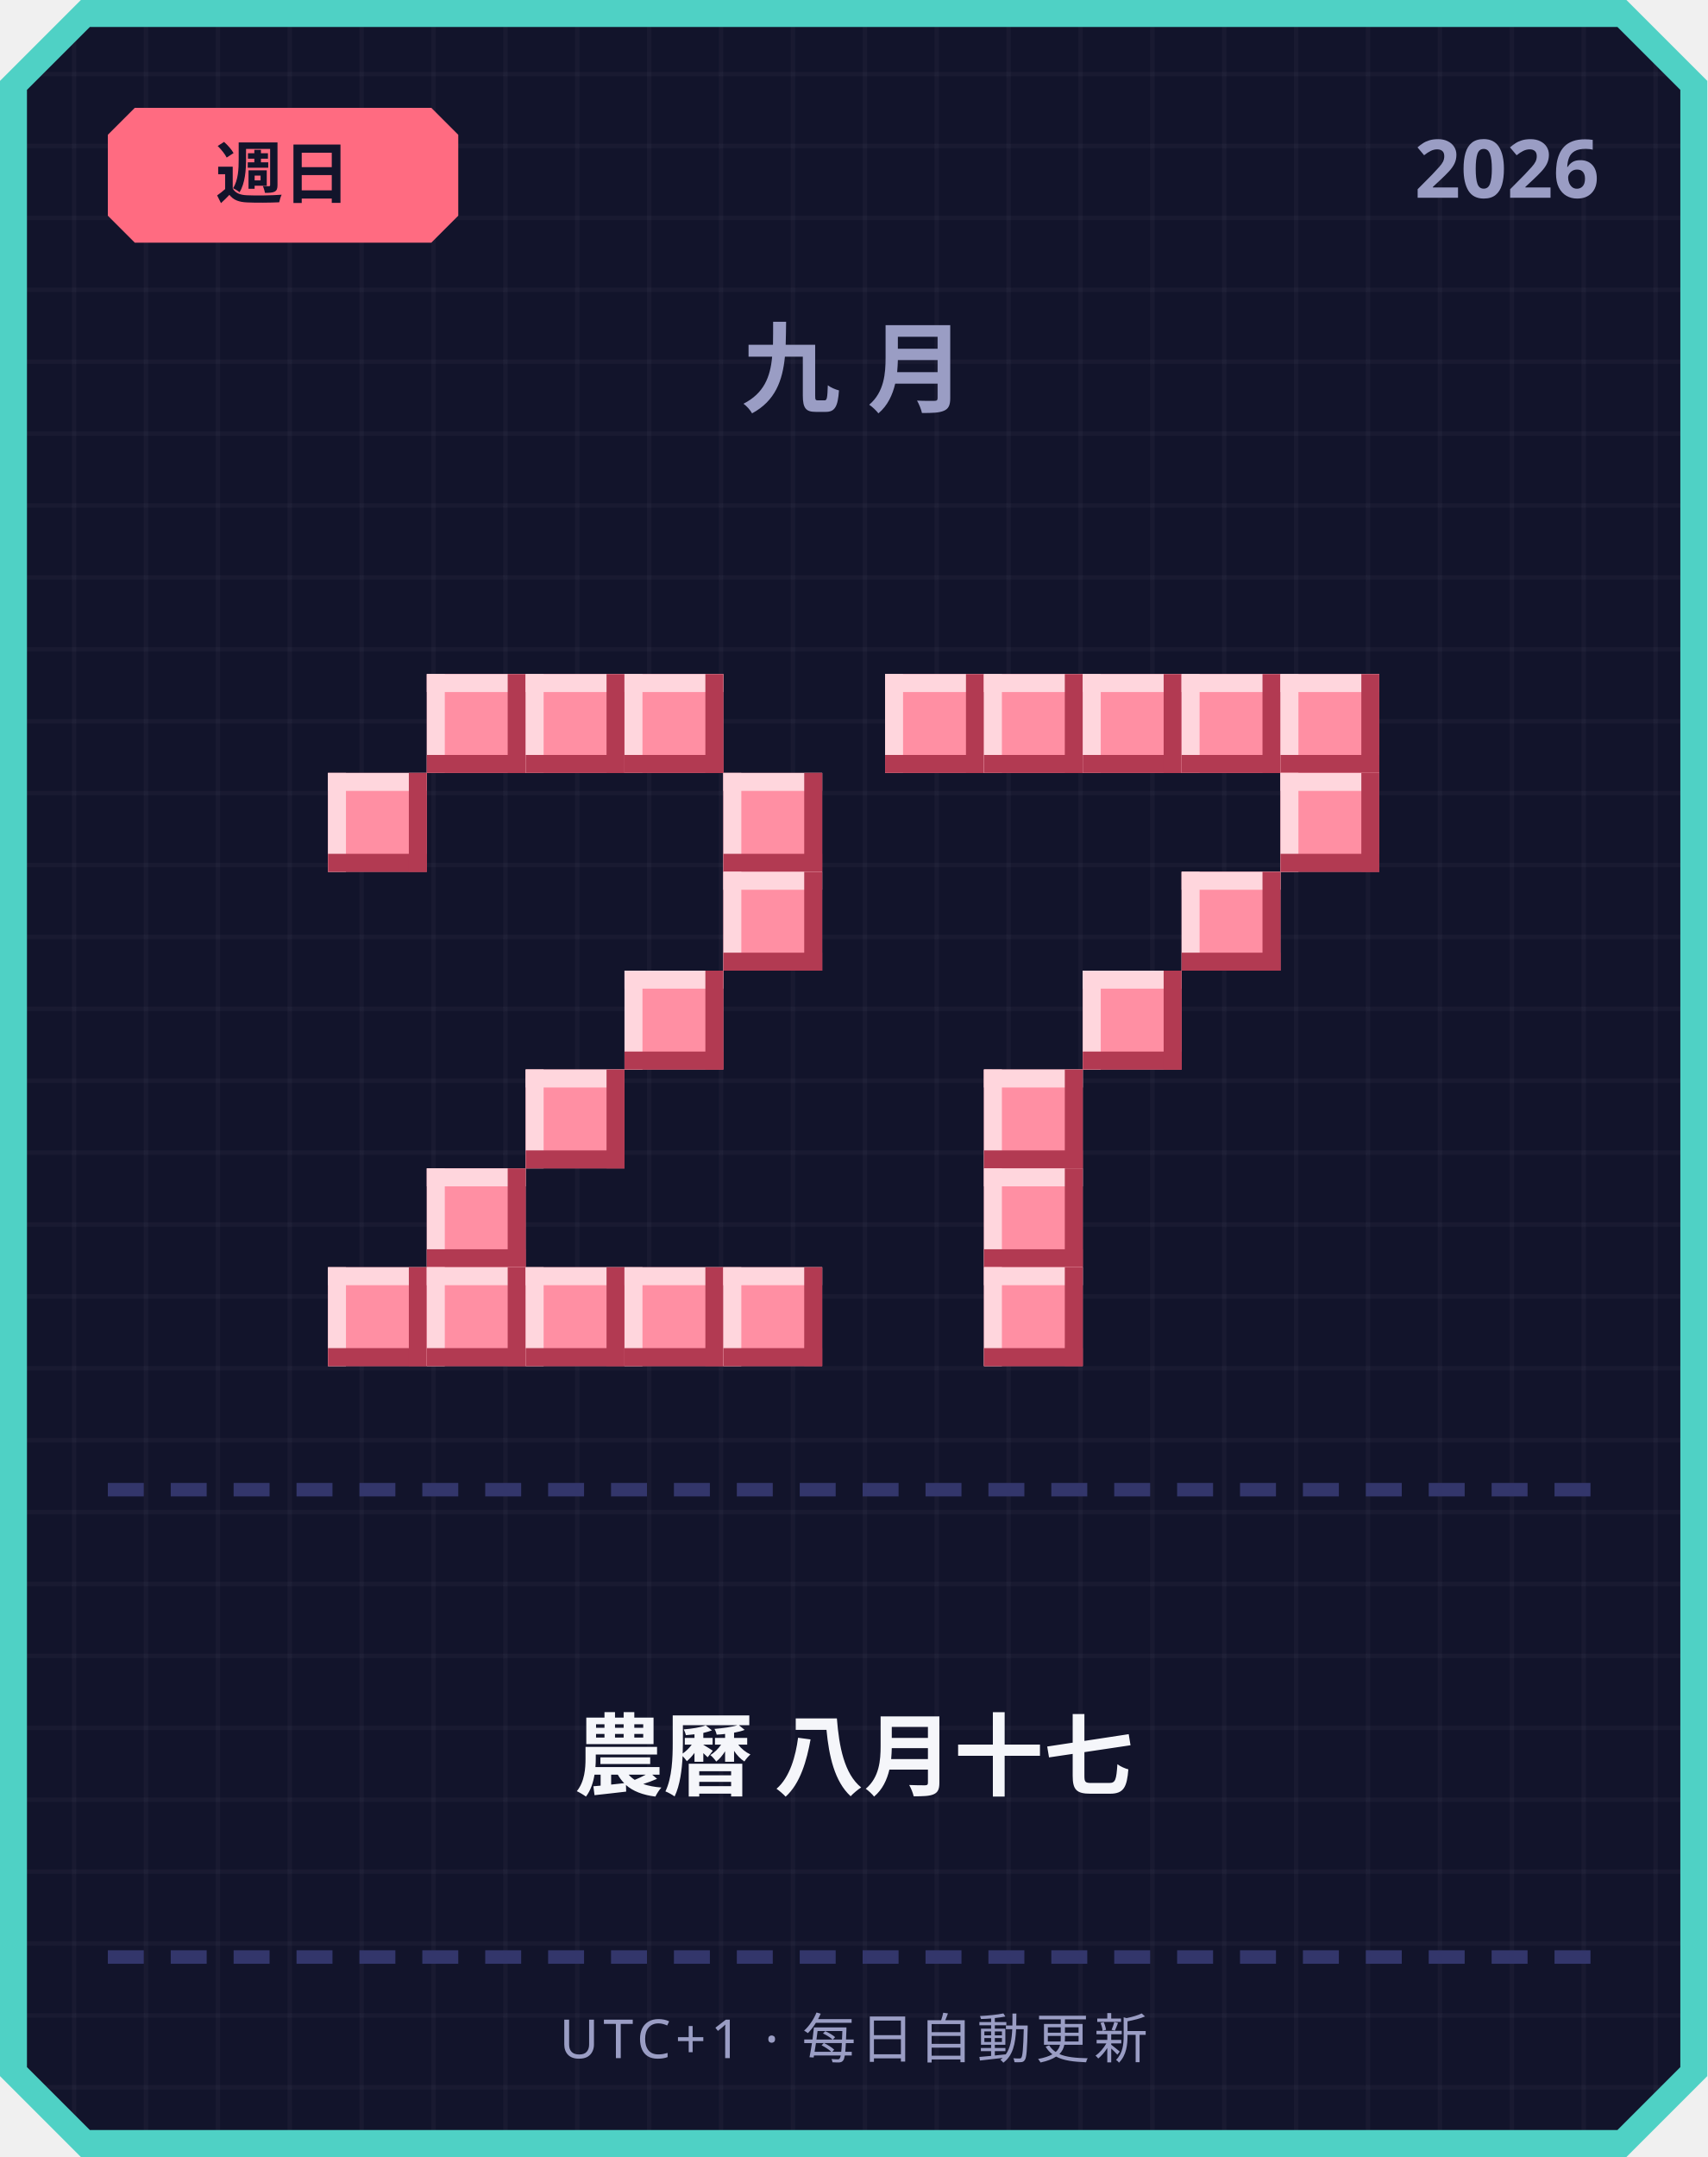
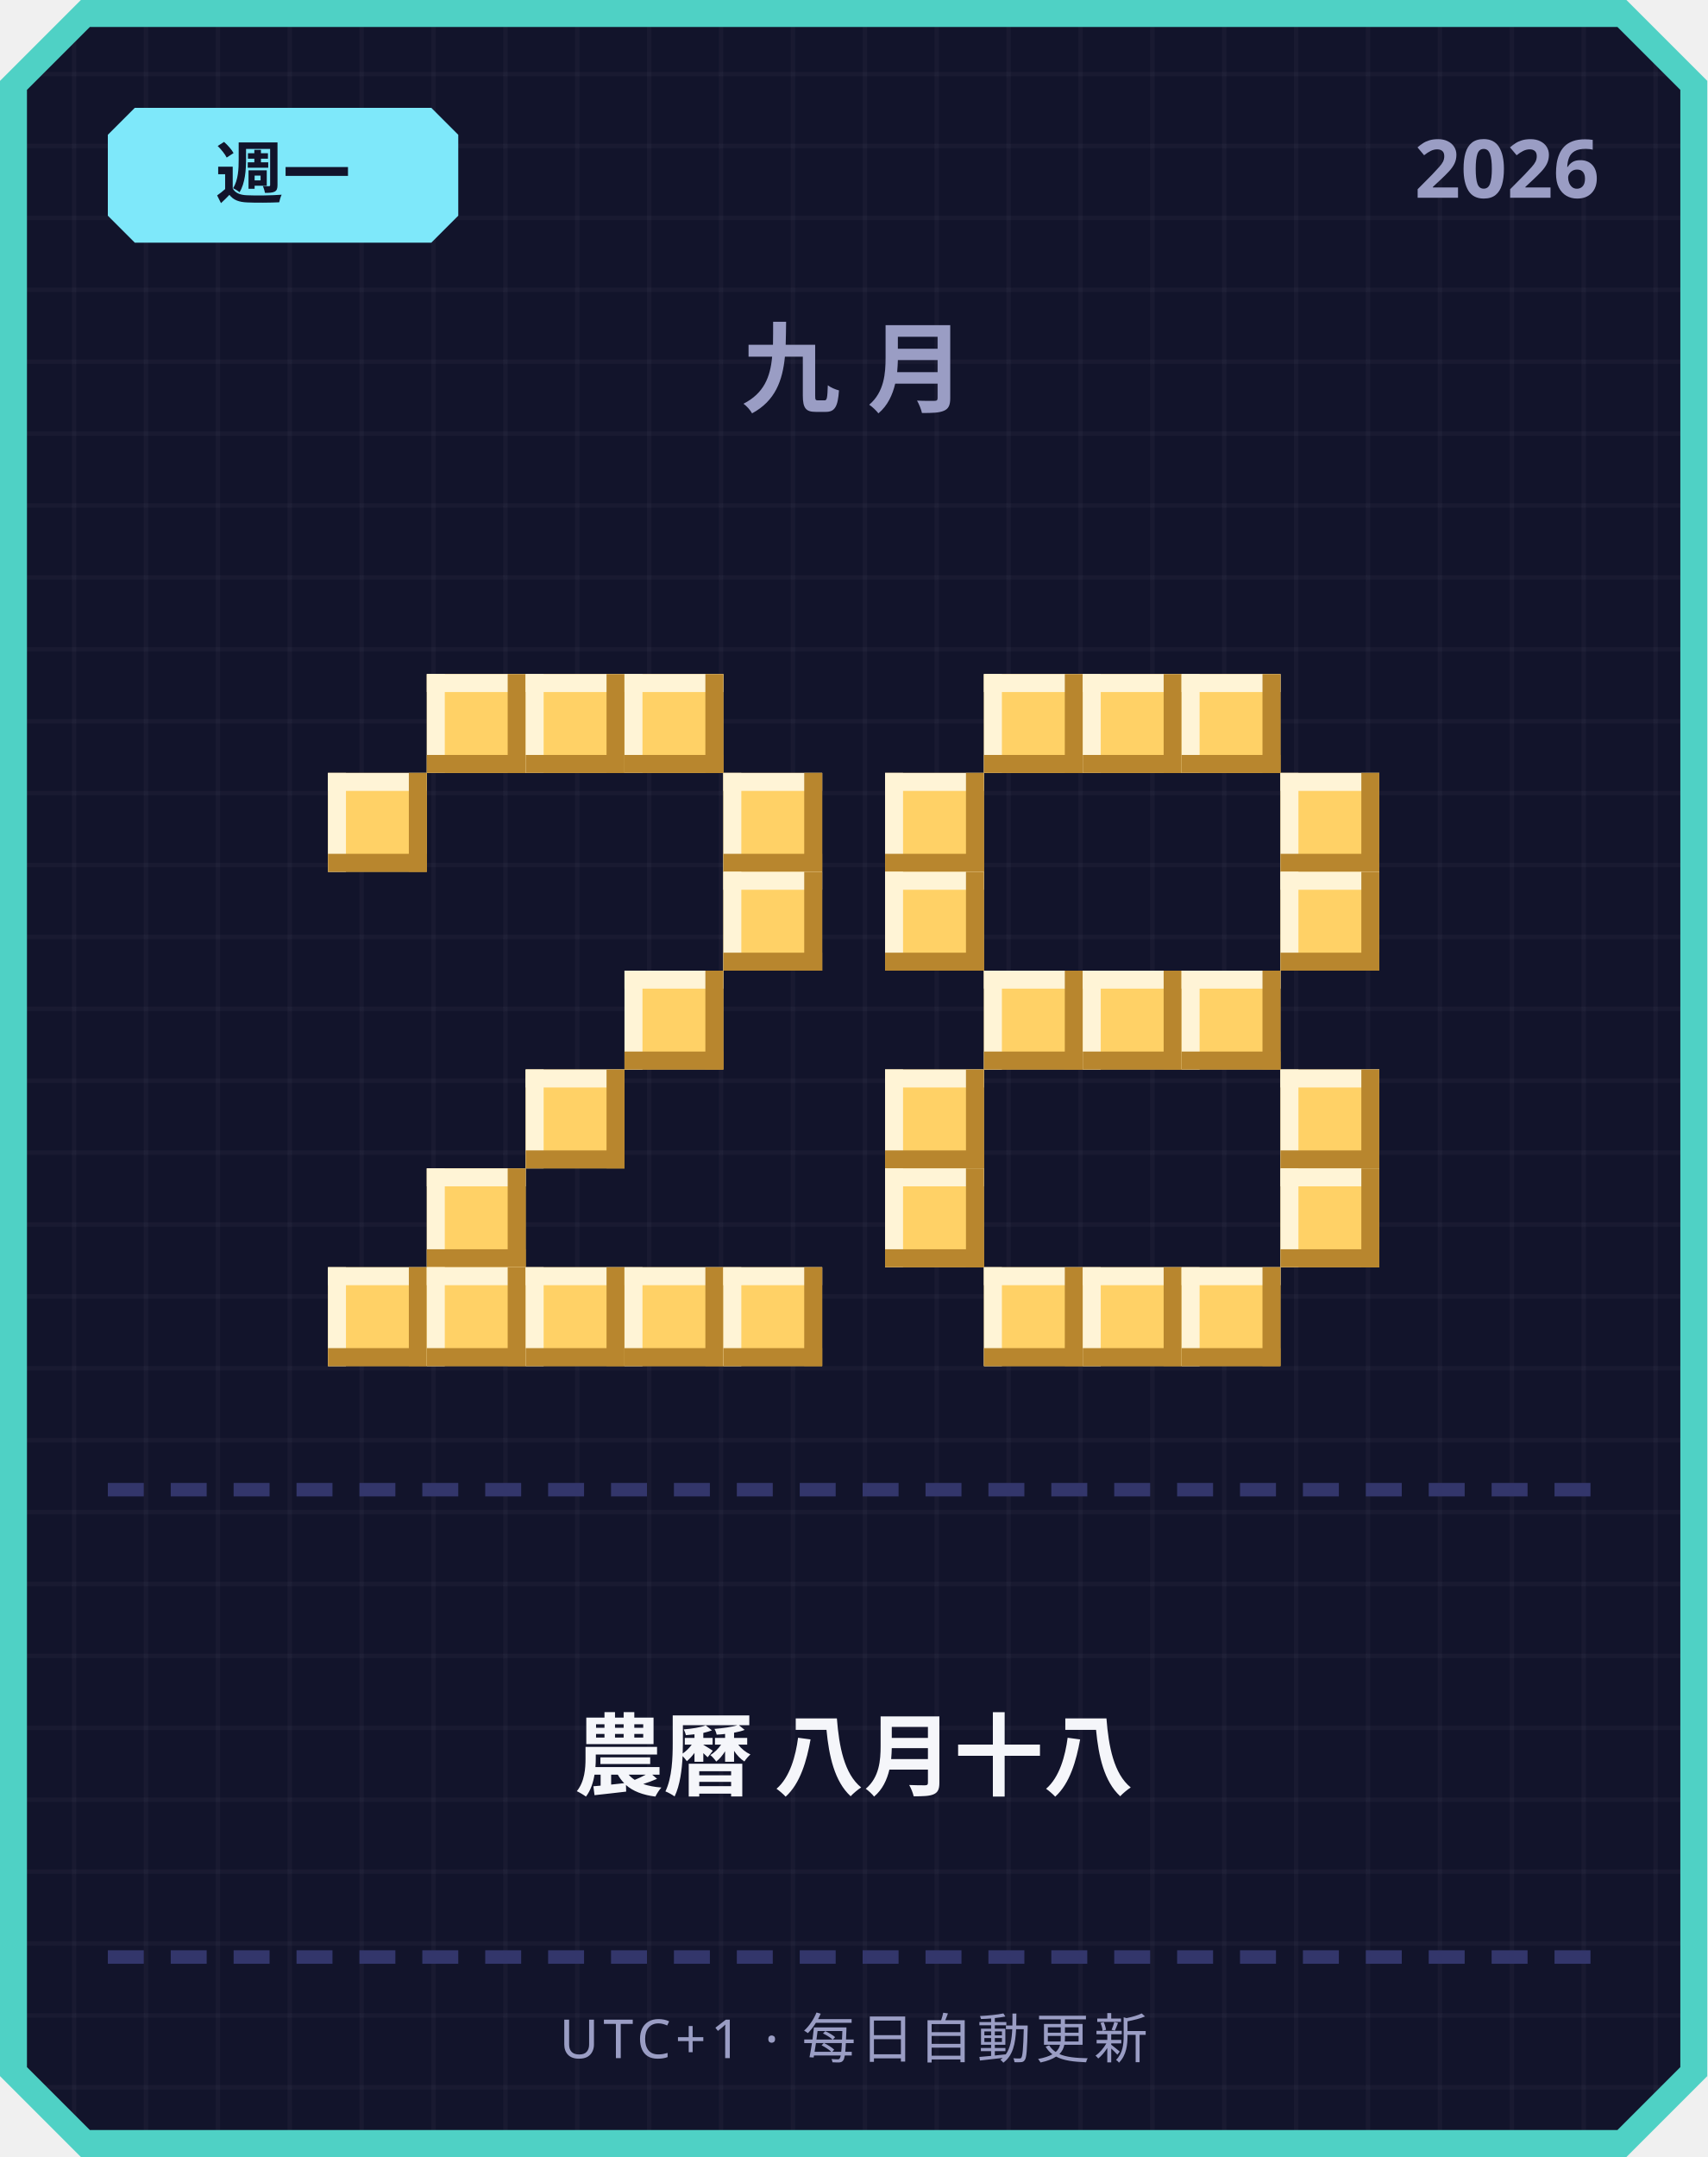
<svg xmlns="http://www.w3.org/2000/svg" width="380" height="480" viewBox="0 0 380 480">
  <defs>
    <pattern id="grid" width="16" height="16" patternUnits="userSpaceOnUse">
      <rect width="16" height="16" fill="#12142b" />
      <rect width="1" height="16" fill="#ffffff" opacity="0.03" />
      <rect width="16" height="1" fill="#ffffff" opacity="0.03" />
    </pattern>
  </defs>
  <path d="M 18,0 L 362,0 L 380,18 L 380,462 L 362,480 L 18,480 L 0,462 L 0,18 Z" fill="#4fd1c5" />
  <path d="M 20,6 L 360,6 L 374,20 L 374,460 L 360,474 L 20,474 L 6,460 L 6,20 Z" fill="url(#grid)" />
-   <path d="M 30,24 L 96,24 L 102,30 L 102,48 L 96,54 L 30,54 L 24,48 L 24,30 Z" fill="#ff6b81" />
-   <text x="63" y="44" text-anchor="middle" font-family="'Segoe UI', sans-serif" font-size="15" font-weight="700" fill="#12142b">週日</text>
+   <path d="M 30,24 L 96,24 L 102,30 L 102,48 L 96,54 L 30,54 L 24,48 L 24,30 Z" fill="#7ee8fa" />
+   <text x="63" y="44" text-anchor="middle" font-family="'Segoe UI', sans-serif" font-size="15" font-weight="700" fill="#12142b">週一</text>
  <text x="356" y="44" text-anchor="end" font-family="'Segoe UI', sans-serif" font-size="18" font-weight="700" fill="#9a9dc4">2026</text>
  <text x="190" y="90" text-anchor="middle" font-family="'Segoe UI', sans-serif" font-size="22" font-weight="700" letter-spacing="6" fill="#9a9dc4">九月</text>
-   <rect x="95" y="150" width="22" height="22" fill="#ff8fa3" />
-   <rect x="95" y="150" width="22" height="4" fill="#ffd6dd" />
-   <rect x="95" y="150" width="4" height="22" fill="#ffd6dd" />
-   <rect x="95" y="168" width="22" height="4" fill="#b23a52" />
-   <rect x="113" y="150" width="4" height="22" fill="#b23a52" />
-   <rect x="117" y="150" width="22" height="22" fill="#ff8fa3" />
-   <rect x="117" y="150" width="22" height="4" fill="#ffd6dd" />
-   <rect x="117" y="150" width="4" height="22" fill="#ffd6dd" />
-   <rect x="117" y="168" width="22" height="4" fill="#b23a52" />
-   <rect x="135" y="150" width="4" height="22" fill="#b23a52" />
-   <rect x="139" y="150" width="22" height="22" fill="#ff8fa3" />
-   <rect x="139" y="150" width="22" height="4" fill="#ffd6dd" />
-   <rect x="139" y="150" width="4" height="22" fill="#ffd6dd" />
-   <rect x="139" y="168" width="22" height="4" fill="#b23a52" />
-   <rect x="157" y="150" width="4" height="22" fill="#b23a52" />
-   <rect x="73" y="172" width="22" height="22" fill="#ff8fa3" />
-   <rect x="73" y="172" width="22" height="4" fill="#ffd6dd" />
-   <rect x="73" y="172" width="4" height="22" fill="#ffd6dd" />
-   <rect x="73" y="190" width="22" height="4" fill="#b23a52" />
-   <rect x="91" y="172" width="4" height="22" fill="#b23a52" />
-   <rect x="161" y="172" width="22" height="22" fill="#ff8fa3" />
-   <rect x="161" y="172" width="22" height="4" fill="#ffd6dd" />
-   <rect x="161" y="172" width="4" height="22" fill="#ffd6dd" />
-   <rect x="161" y="190" width="22" height="4" fill="#b23a52" />
-   <rect x="179" y="172" width="4" height="22" fill="#b23a52" />
-   <rect x="161" y="194" width="22" height="22" fill="#ff8fa3" />
-   <rect x="161" y="194" width="22" height="4" fill="#ffd6dd" />
-   <rect x="161" y="194" width="4" height="22" fill="#ffd6dd" />
-   <rect x="161" y="212" width="22" height="4" fill="#b23a52" />
-   <rect x="179" y="194" width="4" height="22" fill="#b23a52" />
-   <rect x="139" y="216" width="22" height="22" fill="#ff8fa3" />
-   <rect x="139" y="216" width="22" height="4" fill="#ffd6dd" />
-   <rect x="139" y="216" width="4" height="22" fill="#ffd6dd" />
-   <rect x="139" y="234" width="22" height="4" fill="#b23a52" />
-   <rect x="157" y="216" width="4" height="22" fill="#b23a52" />
-   <rect x="117" y="238" width="22" height="22" fill="#ff8fa3" />
-   <rect x="117" y="238" width="22" height="4" fill="#ffd6dd" />
-   <rect x="117" y="238" width="4" height="22" fill="#ffd6dd" />
-   <rect x="117" y="256" width="22" height="4" fill="#b23a52" />
-   <rect x="135" y="238" width="4" height="22" fill="#b23a52" />
-   <rect x="95" y="260" width="22" height="22" fill="#ff8fa3" />
-   <rect x="95" y="260" width="22" height="4" fill="#ffd6dd" />
-   <rect x="95" y="260" width="4" height="22" fill="#ffd6dd" />
-   <rect x="95" y="278" width="22" height="4" fill="#b23a52" />
-   <rect x="113" y="260" width="4" height="22" fill="#b23a52" />
-   <rect x="73" y="282" width="22" height="22" fill="#ff8fa3" />
-   <rect x="73" y="282" width="22" height="4" fill="#ffd6dd" />
-   <rect x="73" y="282" width="4" height="22" fill="#ffd6dd" />
-   <rect x="73" y="300" width="22" height="4" fill="#b23a52" />
-   <rect x="91" y="282" width="4" height="22" fill="#b23a52" />
-   <rect x="95" y="282" width="22" height="22" fill="#ff8fa3" />
-   <rect x="95" y="282" width="22" height="4" fill="#ffd6dd" />
-   <rect x="95" y="282" width="4" height="22" fill="#ffd6dd" />
-   <rect x="95" y="300" width="22" height="4" fill="#b23a52" />
-   <rect x="113" y="282" width="4" height="22" fill="#b23a52" />
-   <rect x="117" y="282" width="22" height="22" fill="#ff8fa3" />
-   <rect x="117" y="282" width="22" height="4" fill="#ffd6dd" />
-   <rect x="117" y="282" width="4" height="22" fill="#ffd6dd" />
-   <rect x="117" y="300" width="22" height="4" fill="#b23a52" />
-   <rect x="135" y="282" width="4" height="22" fill="#b23a52" />
-   <rect x="139" y="282" width="22" height="22" fill="#ff8fa3" />
-   <rect x="139" y="282" width="22" height="4" fill="#ffd6dd" />
-   <rect x="139" y="282" width="4" height="22" fill="#ffd6dd" />
-   <rect x="139" y="300" width="22" height="4" fill="#b23a52" />
-   <rect x="157" y="282" width="4" height="22" fill="#b23a52" />
-   <rect x="161" y="282" width="22" height="22" fill="#ff8fa3" />
-   <rect x="161" y="282" width="22" height="4" fill="#ffd6dd" />
-   <rect x="161" y="282" width="4" height="22" fill="#ffd6dd" />
-   <rect x="161" y="300" width="22" height="4" fill="#b23a52" />
-   <rect x="179" y="282" width="4" height="22" fill="#b23a52" />
-   <rect x="197" y="150" width="22" height="22" fill="#ff8fa3" />
-   <rect x="197" y="150" width="22" height="4" fill="#ffd6dd" />
-   <rect x="197" y="150" width="4" height="22" fill="#ffd6dd" />
-   <rect x="197" y="168" width="22" height="4" fill="#b23a52" />
-   <rect x="215" y="150" width="4" height="22" fill="#b23a52" />
-   <rect x="219" y="150" width="22" height="22" fill="#ff8fa3" />
-   <rect x="219" y="150" width="22" height="4" fill="#ffd6dd" />
-   <rect x="219" y="150" width="4" height="22" fill="#ffd6dd" />
-   <rect x="219" y="168" width="22" height="4" fill="#b23a52" />
-   <rect x="237" y="150" width="4" height="22" fill="#b23a52" />
-   <rect x="241" y="150" width="22" height="22" fill="#ff8fa3" />
-   <rect x="241" y="150" width="22" height="4" fill="#ffd6dd" />
-   <rect x="241" y="150" width="4" height="22" fill="#ffd6dd" />
-   <rect x="241" y="168" width="22" height="4" fill="#b23a52" />
-   <rect x="259" y="150" width="4" height="22" fill="#b23a52" />
-   <rect x="263" y="150" width="22" height="22" fill="#ff8fa3" />
-   <rect x="263" y="150" width="22" height="4" fill="#ffd6dd" />
-   <rect x="263" y="150" width="4" height="22" fill="#ffd6dd" />
-   <rect x="263" y="168" width="22" height="4" fill="#b23a52" />
-   <rect x="281" y="150" width="4" height="22" fill="#b23a52" />
-   <rect x="285" y="150" width="22" height="22" fill="#ff8fa3" />
-   <rect x="285" y="150" width="22" height="4" fill="#ffd6dd" />
-   <rect x="285" y="150" width="4" height="22" fill="#ffd6dd" />
-   <rect x="285" y="168" width="22" height="4" fill="#b23a52" />
-   <rect x="303" y="150" width="4" height="22" fill="#b23a52" />
-   <rect x="285" y="172" width="22" height="22" fill="#ff8fa3" />
-   <rect x="285" y="172" width="22" height="4" fill="#ffd6dd" />
-   <rect x="285" y="172" width="4" height="22" fill="#ffd6dd" />
-   <rect x="285" y="190" width="22" height="4" fill="#b23a52" />
-   <rect x="303" y="172" width="4" height="22" fill="#b23a52" />
-   <rect x="263" y="194" width="22" height="22" fill="#ff8fa3" />
-   <rect x="263" y="194" width="22" height="4" fill="#ffd6dd" />
-   <rect x="263" y="194" width="4" height="22" fill="#ffd6dd" />
-   <rect x="263" y="212" width="22" height="4" fill="#b23a52" />
-   <rect x="281" y="194" width="4" height="22" fill="#b23a52" />
-   <rect x="241" y="216" width="22" height="22" fill="#ff8fa3" />
-   <rect x="241" y="216" width="22" height="4" fill="#ffd6dd" />
-   <rect x="241" y="216" width="4" height="22" fill="#ffd6dd" />
-   <rect x="241" y="234" width="22" height="4" fill="#b23a52" />
-   <rect x="259" y="216" width="4" height="22" fill="#b23a52" />
-   <rect x="219" y="238" width="22" height="22" fill="#ff8fa3" />
-   <rect x="219" y="238" width="22" height="4" fill="#ffd6dd" />
-   <rect x="219" y="238" width="4" height="22" fill="#ffd6dd" />
-   <rect x="219" y="256" width="22" height="4" fill="#b23a52" />
-   <rect x="237" y="238" width="4" height="22" fill="#b23a52" />
-   <rect x="219" y="260" width="22" height="22" fill="#ff8fa3" />
-   <rect x="219" y="260" width="22" height="4" fill="#ffd6dd" />
-   <rect x="219" y="260" width="4" height="22" fill="#ffd6dd" />
-   <rect x="219" y="278" width="22" height="4" fill="#b23a52" />
-   <rect x="237" y="260" width="4" height="22" fill="#b23a52" />
-   <rect x="219" y="282" width="22" height="22" fill="#ff8fa3" />
-   <rect x="219" y="282" width="22" height="4" fill="#ffd6dd" />
-   <rect x="219" y="282" width="4" height="22" fill="#ffd6dd" />
-   <rect x="219" y="300" width="22" height="4" fill="#b23a52" />
-   <rect x="237" y="282" width="4" height="22" fill="#b23a52" />
+   <rect x="95" y="150" width="22" height="22" fill="#ffd166" />
+   <rect x="95" y="150" width="22" height="4" fill="#fff4d6" />
+   <rect x="95" y="150" width="4" height="22" fill="#fff4d6" />
+   <rect x="95" y="168" width="22" height="4" fill="#b8862e" />
+   <rect x="113" y="150" width="4" height="22" fill="#b8862e" />
+   <rect x="117" y="150" width="22" height="22" fill="#ffd166" />
+   <rect x="117" y="150" width="22" height="4" fill="#fff4d6" />
+   <rect x="117" y="150" width="4" height="22" fill="#fff4d6" />
+   <rect x="117" y="168" width="22" height="4" fill="#b8862e" />
+   <rect x="135" y="150" width="4" height="22" fill="#b8862e" />
+   <rect x="139" y="150" width="22" height="22" fill="#ffd166" />
+   <rect x="139" y="150" width="22" height="4" fill="#fff4d6" />
+   <rect x="139" y="150" width="4" height="22" fill="#fff4d6" />
+   <rect x="139" y="168" width="22" height="4" fill="#b8862e" />
+   <rect x="157" y="150" width="4" height="22" fill="#b8862e" />
+   <rect x="73" y="172" width="22" height="22" fill="#ffd166" />
+   <rect x="73" y="172" width="22" height="4" fill="#fff4d6" />
+   <rect x="73" y="172" width="4" height="22" fill="#fff4d6" />
+   <rect x="73" y="190" width="22" height="4" fill="#b8862e" />
+   <rect x="91" y="172" width="4" height="22" fill="#b8862e" />
+   <rect x="161" y="172" width="22" height="22" fill="#ffd166" />
+   <rect x="161" y="172" width="22" height="4" fill="#fff4d6" />
+   <rect x="161" y="172" width="4" height="22" fill="#fff4d6" />
+   <rect x="161" y="190" width="22" height="4" fill="#b8862e" />
+   <rect x="179" y="172" width="4" height="22" fill="#b8862e" />
+   <rect x="161" y="194" width="22" height="22" fill="#ffd166" />
+   <rect x="161" y="194" width="22" height="4" fill="#fff4d6" />
+   <rect x="161" y="194" width="4" height="22" fill="#fff4d6" />
+   <rect x="161" y="212" width="22" height="4" fill="#b8862e" />
+   <rect x="179" y="194" width="4" height="22" fill="#b8862e" />
+   <rect x="139" y="216" width="22" height="22" fill="#ffd166" />
+   <rect x="139" y="216" width="22" height="4" fill="#fff4d6" />
+   <rect x="139" y="216" width="4" height="22" fill="#fff4d6" />
+   <rect x="139" y="234" width="22" height="4" fill="#b8862e" />
+   <rect x="157" y="216" width="4" height="22" fill="#b8862e" />
+   <rect x="117" y="238" width="22" height="22" fill="#ffd166" />
+   <rect x="117" y="238" width="22" height="4" fill="#fff4d6" />
+   <rect x="117" y="238" width="4" height="22" fill="#fff4d6" />
+   <rect x="117" y="256" width="22" height="4" fill="#b8862e" />
+   <rect x="135" y="238" width="4" height="22" fill="#b8862e" />
+   <rect x="95" y="260" width="22" height="22" fill="#ffd166" />
+   <rect x="95" y="260" width="22" height="4" fill="#fff4d6" />
+   <rect x="95" y="260" width="4" height="22" fill="#fff4d6" />
+   <rect x="95" y="278" width="22" height="4" fill="#b8862e" />
+   <rect x="113" y="260" width="4" height="22" fill="#b8862e" />
+   <rect x="73" y="282" width="22" height="22" fill="#ffd166" />
+   <rect x="73" y="282" width="22" height="4" fill="#fff4d6" />
+   <rect x="73" y="282" width="4" height="22" fill="#fff4d6" />
+   <rect x="73" y="300" width="22" height="4" fill="#b8862e" />
+   <rect x="91" y="282" width="4" height="22" fill="#b8862e" />
+   <rect x="95" y="282" width="22" height="22" fill="#ffd166" />
+   <rect x="95" y="282" width="22" height="4" fill="#fff4d6" />
+   <rect x="95" y="282" width="4" height="22" fill="#fff4d6" />
+   <rect x="95" y="300" width="22" height="4" fill="#b8862e" />
+   <rect x="113" y="282" width="4" height="22" fill="#b8862e" />
+   <rect x="117" y="282" width="22" height="22" fill="#ffd166" />
+   <rect x="117" y="282" width="22" height="4" fill="#fff4d6" />
+   <rect x="117" y="282" width="4" height="22" fill="#fff4d6" />
+   <rect x="117" y="300" width="22" height="4" fill="#b8862e" />
+   <rect x="135" y="282" width="4" height="22" fill="#b8862e" />
+   <rect x="139" y="282" width="22" height="22" fill="#ffd166" />
+   <rect x="139" y="282" width="22" height="4" fill="#fff4d6" />
+   <rect x="139" y="282" width="4" height="22" fill="#fff4d6" />
+   <rect x="139" y="300" width="22" height="4" fill="#b8862e" />
+   <rect x="157" y="282" width="4" height="22" fill="#b8862e" />
+   <rect x="161" y="282" width="22" height="22" fill="#ffd166" />
+   <rect x="161" y="282" width="22" height="4" fill="#fff4d6" />
+   <rect x="161" y="282" width="4" height="22" fill="#fff4d6" />
+   <rect x="161" y="300" width="22" height="4" fill="#b8862e" />
+   <rect x="179" y="282" width="4" height="22" fill="#b8862e" />
+   <rect x="219" y="150" width="22" height="22" fill="#ffd166" />
+   <rect x="219" y="150" width="22" height="4" fill="#fff4d6" />
+   <rect x="219" y="150" width="4" height="22" fill="#fff4d6" />
+   <rect x="219" y="168" width="22" height="4" fill="#b8862e" />
+   <rect x="237" y="150" width="4" height="22" fill="#b8862e" />
+   <rect x="241" y="150" width="22" height="22" fill="#ffd166" />
+   <rect x="241" y="150" width="22" height="4" fill="#fff4d6" />
+   <rect x="241" y="150" width="4" height="22" fill="#fff4d6" />
+   <rect x="241" y="168" width="22" height="4" fill="#b8862e" />
+   <rect x="259" y="150" width="4" height="22" fill="#b8862e" />
+   <rect x="263" y="150" width="22" height="22" fill="#ffd166" />
+   <rect x="263" y="150" width="22" height="4" fill="#fff4d6" />
+   <rect x="263" y="150" width="4" height="22" fill="#fff4d6" />
+   <rect x="263" y="168" width="22" height="4" fill="#b8862e" />
+   <rect x="281" y="150" width="4" height="22" fill="#b8862e" />
+   <rect x="197" y="172" width="22" height="22" fill="#ffd166" />
+   <rect x="197" y="172" width="22" height="4" fill="#fff4d6" />
+   <rect x="197" y="172" width="4" height="22" fill="#fff4d6" />
+   <rect x="197" y="190" width="22" height="4" fill="#b8862e" />
+   <rect x="215" y="172" width="4" height="22" fill="#b8862e" />
+   <rect x="285" y="172" width="22" height="22" fill="#ffd166" />
+   <rect x="285" y="172" width="22" height="4" fill="#fff4d6" />
+   <rect x="285" y="172" width="4" height="22" fill="#fff4d6" />
+   <rect x="285" y="190" width="22" height="4" fill="#b8862e" />
+   <rect x="303" y="172" width="4" height="22" fill="#b8862e" />
+   <rect x="197" y="194" width="22" height="22" fill="#ffd166" />
+   <rect x="197" y="194" width="22" height="4" fill="#fff4d6" />
+   <rect x="197" y="194" width="4" height="22" fill="#fff4d6" />
+   <rect x="197" y="212" width="22" height="4" fill="#b8862e" />
+   <rect x="215" y="194" width="4" height="22" fill="#b8862e" />
+   <rect x="285" y="194" width="22" height="22" fill="#ffd166" />
+   <rect x="285" y="194" width="22" height="4" fill="#fff4d6" />
+   <rect x="285" y="194" width="4" height="22" fill="#fff4d6" />
+   <rect x="285" y="212" width="22" height="4" fill="#b8862e" />
+   <rect x="303" y="194" width="4" height="22" fill="#b8862e" />
+   <rect x="219" y="216" width="22" height="22" fill="#ffd166" />
+   <rect x="219" y="216" width="22" height="4" fill="#fff4d6" />
+   <rect x="219" y="216" width="4" height="22" fill="#fff4d6" />
+   <rect x="219" y="234" width="22" height="4" fill="#b8862e" />
+   <rect x="237" y="216" width="4" height="22" fill="#b8862e" />
+   <rect x="241" y="216" width="22" height="22" fill="#ffd166" />
+   <rect x="241" y="216" width="22" height="4" fill="#fff4d6" />
+   <rect x="241" y="216" width="4" height="22" fill="#fff4d6" />
+   <rect x="241" y="234" width="22" height="4" fill="#b8862e" />
+   <rect x="259" y="216" width="4" height="22" fill="#b8862e" />
+   <rect x="263" y="216" width="22" height="22" fill="#ffd166" />
+   <rect x="263" y="216" width="22" height="4" fill="#fff4d6" />
+   <rect x="263" y="216" width="4" height="22" fill="#fff4d6" />
+   <rect x="263" y="234" width="22" height="4" fill="#b8862e" />
+   <rect x="281" y="216" width="4" height="22" fill="#b8862e" />
+   <rect x="197" y="238" width="22" height="22" fill="#ffd166" />
+   <rect x="197" y="238" width="22" height="4" fill="#fff4d6" />
+   <rect x="197" y="238" width="4" height="22" fill="#fff4d6" />
+   <rect x="197" y="256" width="22" height="4" fill="#b8862e" />
+   <rect x="215" y="238" width="4" height="22" fill="#b8862e" />
+   <rect x="285" y="238" width="22" height="22" fill="#ffd166" />
+   <rect x="285" y="238" width="22" height="4" fill="#fff4d6" />
+   <rect x="285" y="238" width="4" height="22" fill="#fff4d6" />
+   <rect x="285" y="256" width="22" height="4" fill="#b8862e" />
+   <rect x="303" y="238" width="4" height="22" fill="#b8862e" />
+   <rect x="197" y="260" width="22" height="22" fill="#ffd166" />
+   <rect x="197" y="260" width="22" height="4" fill="#fff4d6" />
+   <rect x="197" y="260" width="4" height="22" fill="#fff4d6" />
+   <rect x="197" y="278" width="22" height="4" fill="#b8862e" />
+   <rect x="215" y="260" width="4" height="22" fill="#b8862e" />
+   <rect x="285" y="260" width="22" height="22" fill="#ffd166" />
+   <rect x="285" y="260" width="22" height="4" fill="#fff4d6" />
+   <rect x="285" y="260" width="4" height="22" fill="#fff4d6" />
+   <rect x="285" y="278" width="22" height="4" fill="#b8862e" />
+   <rect x="303" y="260" width="4" height="22" fill="#b8862e" />
+   <rect x="219" y="282" width="22" height="22" fill="#ffd166" />
+   <rect x="219" y="282" width="22" height="4" fill="#fff4d6" />
+   <rect x="219" y="282" width="4" height="22" fill="#fff4d6" />
+   <rect x="219" y="300" width="22" height="4" fill="#b8862e" />
+   <rect x="237" y="282" width="4" height="22" fill="#b8862e" />
+   <rect x="241" y="282" width="22" height="22" fill="#ffd166" />
+   <rect x="241" y="282" width="22" height="4" fill="#fff4d6" />
+   <rect x="241" y="282" width="4" height="22" fill="#fff4d6" />
+   <rect x="241" y="300" width="22" height="4" fill="#b8862e" />
+   <rect x="259" y="282" width="4" height="22" fill="#b8862e" />
+   <rect x="263" y="282" width="22" height="22" fill="#ffd166" />
+   <rect x="263" y="282" width="22" height="4" fill="#fff4d6" />
+   <rect x="263" y="282" width="4" height="22" fill="#fff4d6" />
+   <rect x="263" y="300" width="22" height="4" fill="#b8862e" />
+   <rect x="281" y="282" width="4" height="22" fill="#b8862e" />
  <rect x="24" y="330" width="8" height="3" fill="#33366b" />
  <rect x="38" y="330" width="8" height="3" fill="#33366b" />
  <rect x="52" y="330" width="8" height="3" fill="#33366b" />
  <rect x="66" y="330" width="8" height="3" fill="#33366b" />
  <rect x="80" y="330" width="8" height="3" fill="#33366b" />
  <rect x="94" y="330" width="8" height="3" fill="#33366b" />
  <rect x="108" y="330" width="8" height="3" fill="#33366b" />
  <rect x="122" y="330" width="8" height="3" fill="#33366b" />
  <rect x="136" y="330" width="8" height="3" fill="#33366b" />
  <rect x="150" y="330" width="8" height="3" fill="#33366b" />
  <rect x="164" y="330" width="8" height="3" fill="#33366b" />
  <rect x="178" y="330" width="8" height="3" fill="#33366b" />
  <rect x="192" y="330" width="8" height="3" fill="#33366b" />
  <rect x="206" y="330" width="8" height="3" fill="#33366b" />
  <rect x="220" y="330" width="8" height="3" fill="#33366b" />
  <rect x="234" y="330" width="8" height="3" fill="#33366b" />
  <rect x="248" y="330" width="8" height="3" fill="#33366b" />
  <rect x="262" y="330" width="8" height="3" fill="#33366b" />
  <rect x="276" y="330" width="8" height="3" fill="#33366b" />
  <rect x="290" y="330" width="8" height="3" fill="#33366b" />
  <rect x="304" y="330" width="8" height="3" fill="#33366b" />
  <rect x="318" y="330" width="8" height="3" fill="#33366b" />
  <rect x="332" y="330" width="8" height="3" fill="#33366b" />
  <rect x="346" y="330" width="8" height="3" fill="#33366b" />
-   <text x="190" y="398" text-anchor="middle" font-family="'Segoe UI', 'Microsoft JhengHei', sans-serif" font-size="20" font-weight="700" fill="#f5f6fa">農曆 八月十七</text>
+   <text x="190" y="398" text-anchor="middle" font-family="'Segoe UI', 'Microsoft JhengHei', sans-serif" font-size="20" font-weight="700" fill="#f5f6fa">農曆 八月十八</text>
  <rect x="24" y="434" width="8" height="3" fill="#33366b" />
  <rect x="38" y="434" width="8" height="3" fill="#33366b" />
  <rect x="52" y="434" width="8" height="3" fill="#33366b" />
  <rect x="66" y="434" width="8" height="3" fill="#33366b" />
  <rect x="80" y="434" width="8" height="3" fill="#33366b" />
  <rect x="94" y="434" width="8" height="3" fill="#33366b" />
  <rect x="108" y="434" width="8" height="3" fill="#33366b" />
  <rect x="122" y="434" width="8" height="3" fill="#33366b" />
  <rect x="136" y="434" width="8" height="3" fill="#33366b" />
  <rect x="150" y="434" width="8" height="3" fill="#33366b" />
  <rect x="164" y="434" width="8" height="3" fill="#33366b" />
  <rect x="178" y="434" width="8" height="3" fill="#33366b" />
  <rect x="192" y="434" width="8" height="3" fill="#33366b" />
  <rect x="206" y="434" width="8" height="3" fill="#33366b" />
  <rect x="220" y="434" width="8" height="3" fill="#33366b" />
  <rect x="234" y="434" width="8" height="3" fill="#33366b" />
  <rect x="248" y="434" width="8" height="3" fill="#33366b" />
  <rect x="262" y="434" width="8" height="3" fill="#33366b" />
  <rect x="276" y="434" width="8" height="3" fill="#33366b" />
  <rect x="290" y="434" width="8" height="3" fill="#33366b" />
  <rect x="304" y="434" width="8" height="3" fill="#33366b" />
  <rect x="318" y="434" width="8" height="3" fill="#33366b" />
  <rect x="332" y="434" width="8" height="3" fill="#33366b" />
  <rect x="346" y="434" width="8" height="3" fill="#33366b" />
  <text x="190" y="458" text-anchor="middle" font-family="'Segoe UI', sans-serif" font-size="12" letter-spacing="1" fill="#9a9dc4">UTC+1 · 每日自動更新</text>
</svg>
